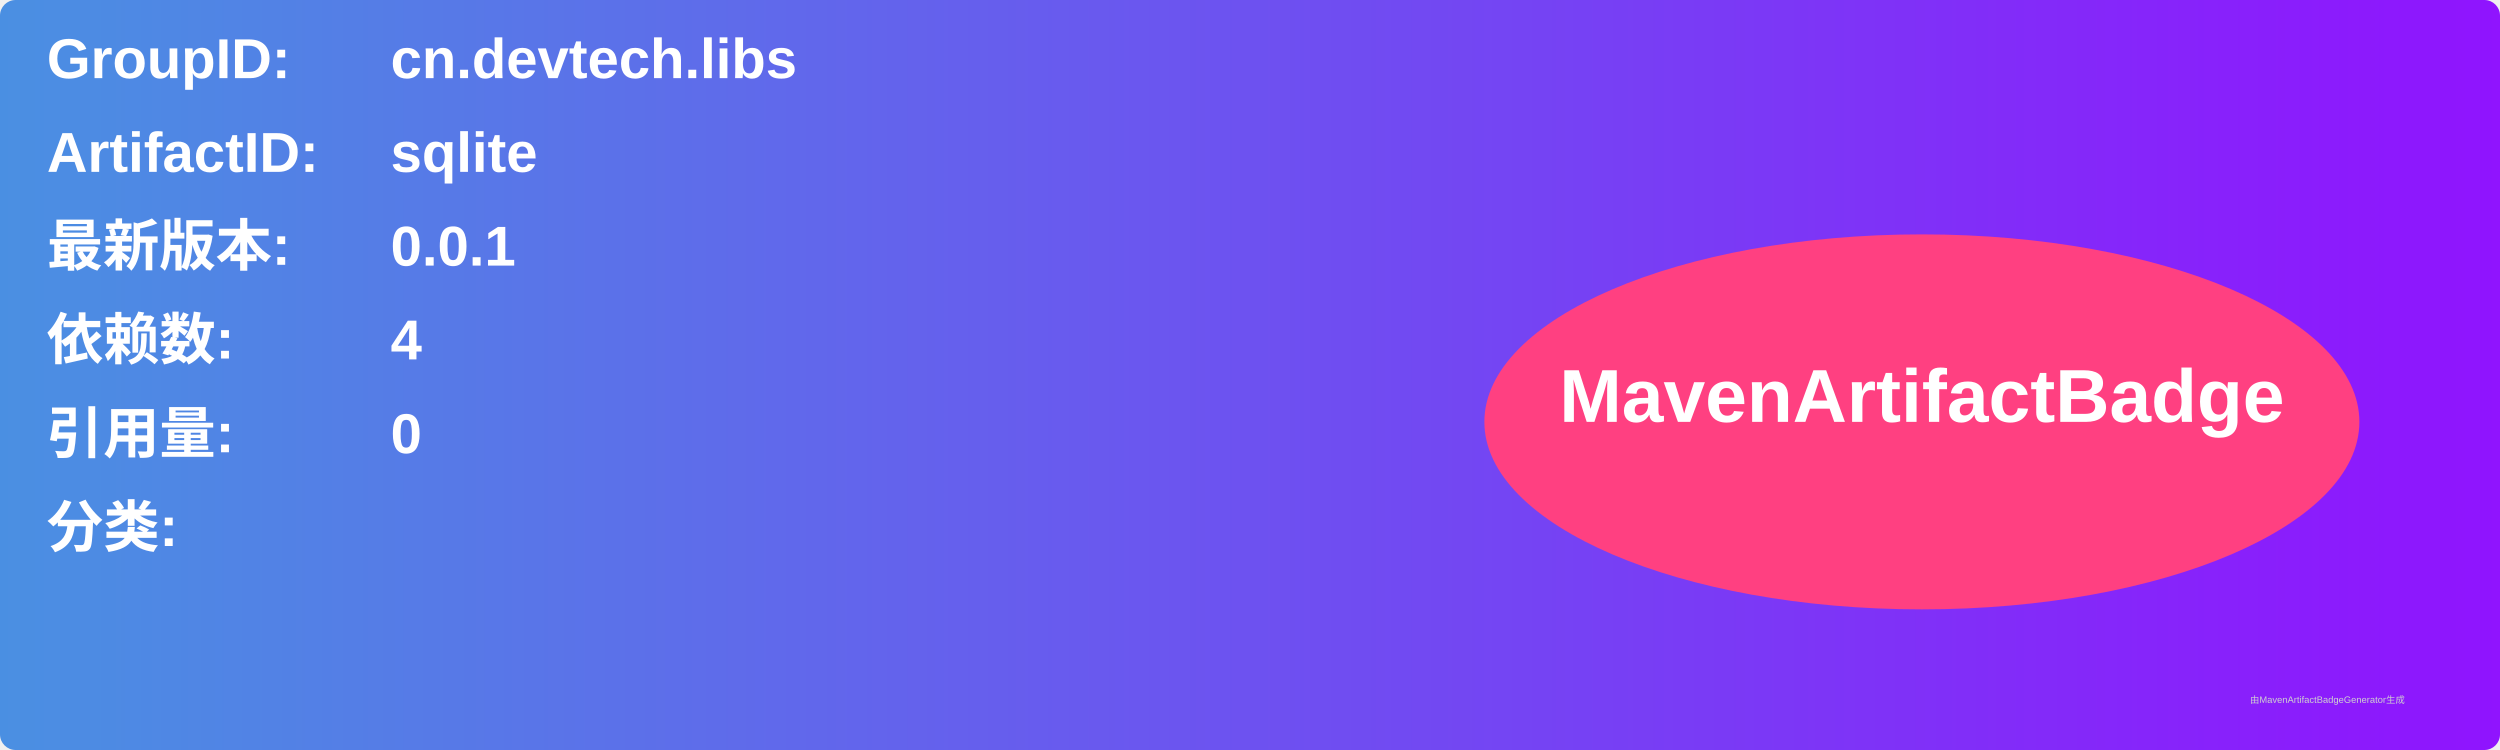
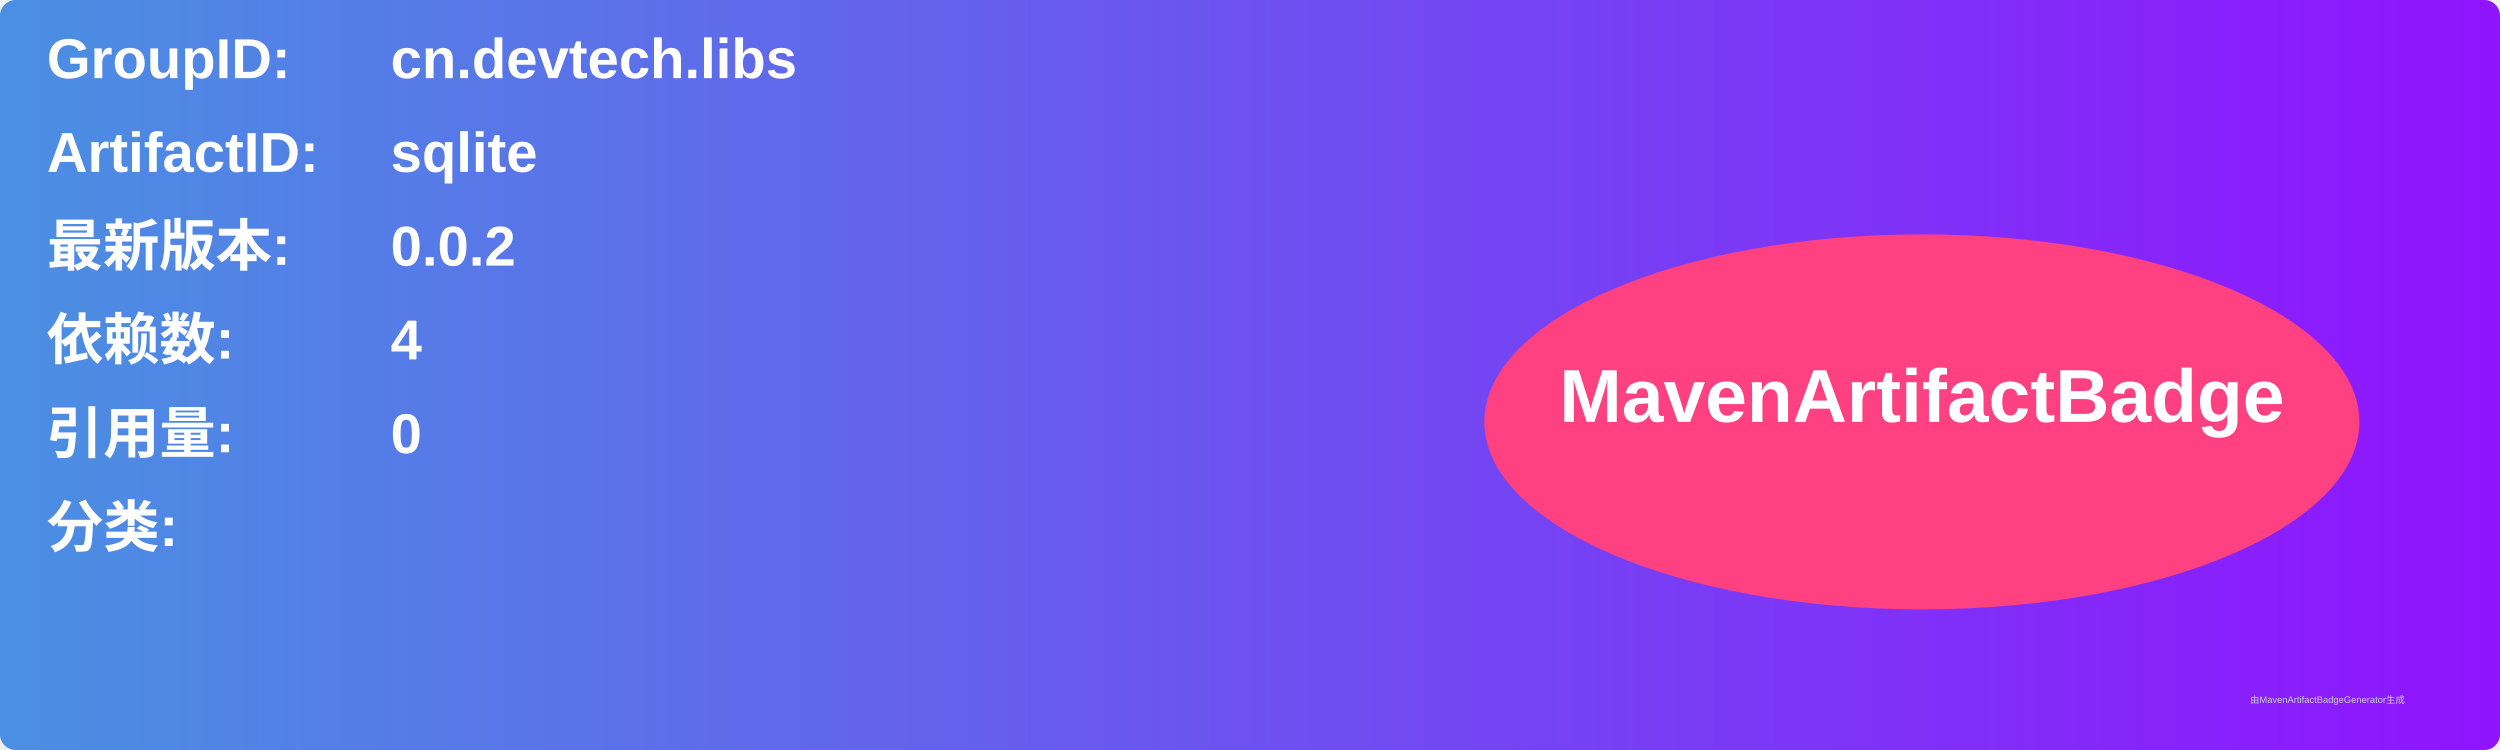
<svg xmlns="http://www.w3.org/2000/svg" width="800" height="240" viewBox="0 0 800 240">
  <linearGradient id="grad" x1="0%" y1="0%" x2="100%" y2="0%">
    <stop offset="0%" stop-color="#4a90e2" />
    <stop offset="100%" stop-color="#9013fe" />
  </linearGradient>
  <rect width="100%" height="100%" rx="5" ry="5" fill="url(#grad)" />
  <g transform="translate(15, 15)">
    <text x="0" y="10" font-family="Arial" font-size="18" fill="white" font-weight="bold" width="260">GroupID:</text>
    <text x="110" y="10" font-family="Arial" font-size="18" fill="white" font-weight="bold" width="460">cn.devtech.libs</text>
    <text x="0" y="40" font-family="Arial" font-size="18" fill="white" font-weight="bold" width="260">ArtifactID:</text>
    <text x="110" y="40" font-family="Arial" font-size="18" fill="white" font-weight="bold" width="460">sqlite</text>
    <text x="0" y="70" font-family="Arial" font-size="18" fill="white" font-weight="bold">最新版本:</text>
    <text x="110" y="70" font-family="Arial" font-size="18" fill="white" font-weight="bold">
-       <tspan font-weight="bold">0.0.1</tspan>
+       <tspan font-weight="bold">0.0.2</tspan>
    </text>
    <text x="0" y="100" font-family="Arial" font-size="18" fill="white" font-weight="bold">依赖数: </text>
    <text x="110" y="100" font-family="Arial" font-size="18" fill="white">
      <tspan font-weight="bold">4</tspan>
    </text>
    <text x="0" y="130" font-family="Arial" font-size="18" fill="white" font-weight="bold">引用量: </text>
    <text x="110" y="130" font-family="Arial" font-size="18" fill="white">
      <tspan font-weight="bold">0</tspan>
    </text>
    <text x="0" y="160" font-family="Arial" font-size="18" fill="white" font-weight="bold">分类:</text>
    <text x="10" y="190" font-family="Arial" font-size="10" fill="white">
      <tspan font-weight="bold" />
    </text>
    <ellipse cx="600" cy="120" rx="140" ry="60" fill="#ff4081" />
    <text x="600" y="120" text-anchor="middle" font-family="Arial" font-size="24" fill="white" font-weight="bold">MavenArtifactBadge</text>
  </g>
  <text x="720" y="225" font-family="Arial" font-size="3" fill="#d0d0d0">由MavenArtifactBadgeGenerator生成</text>
</svg>
